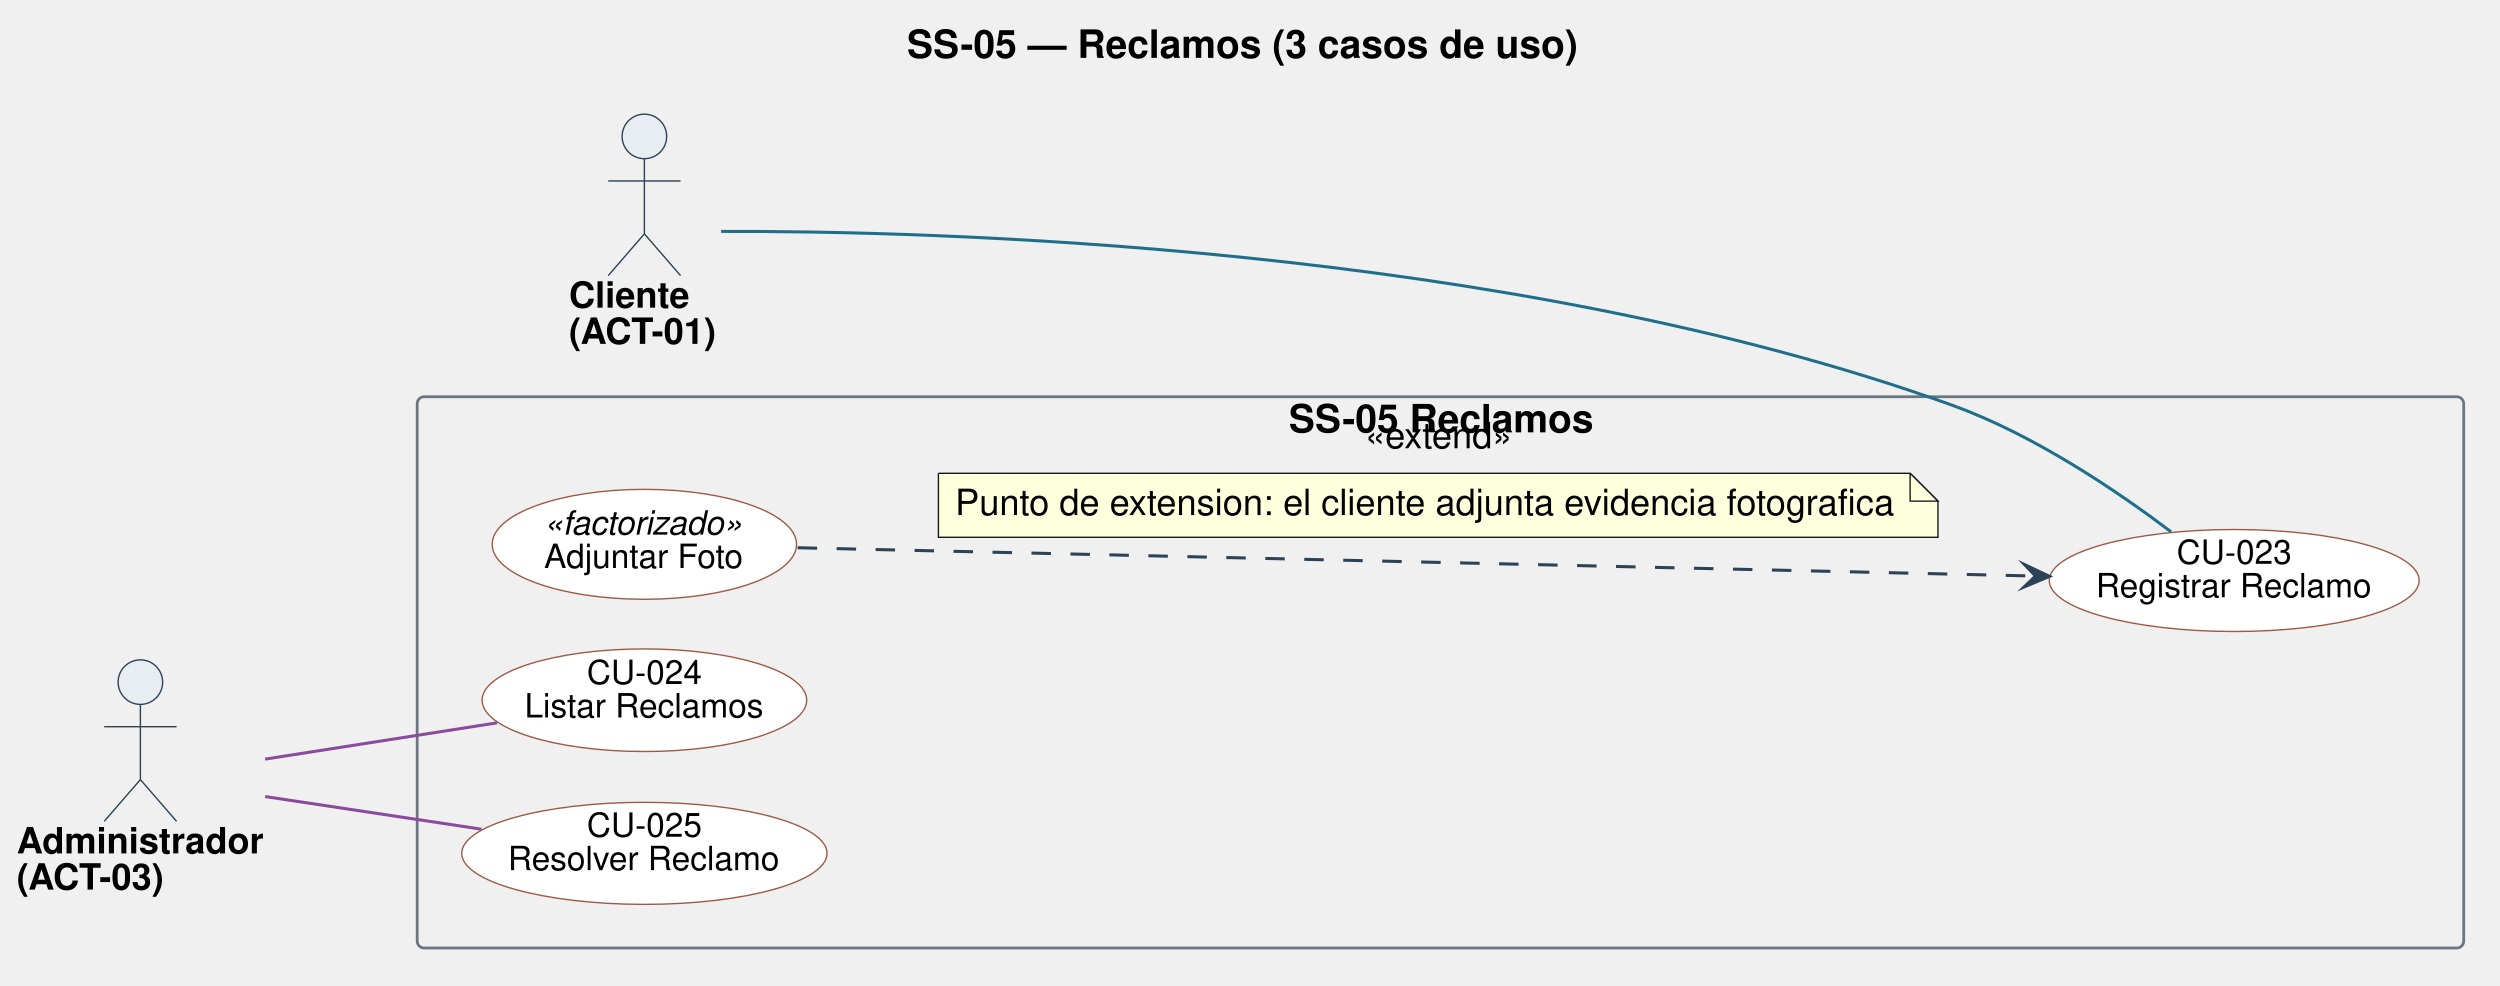
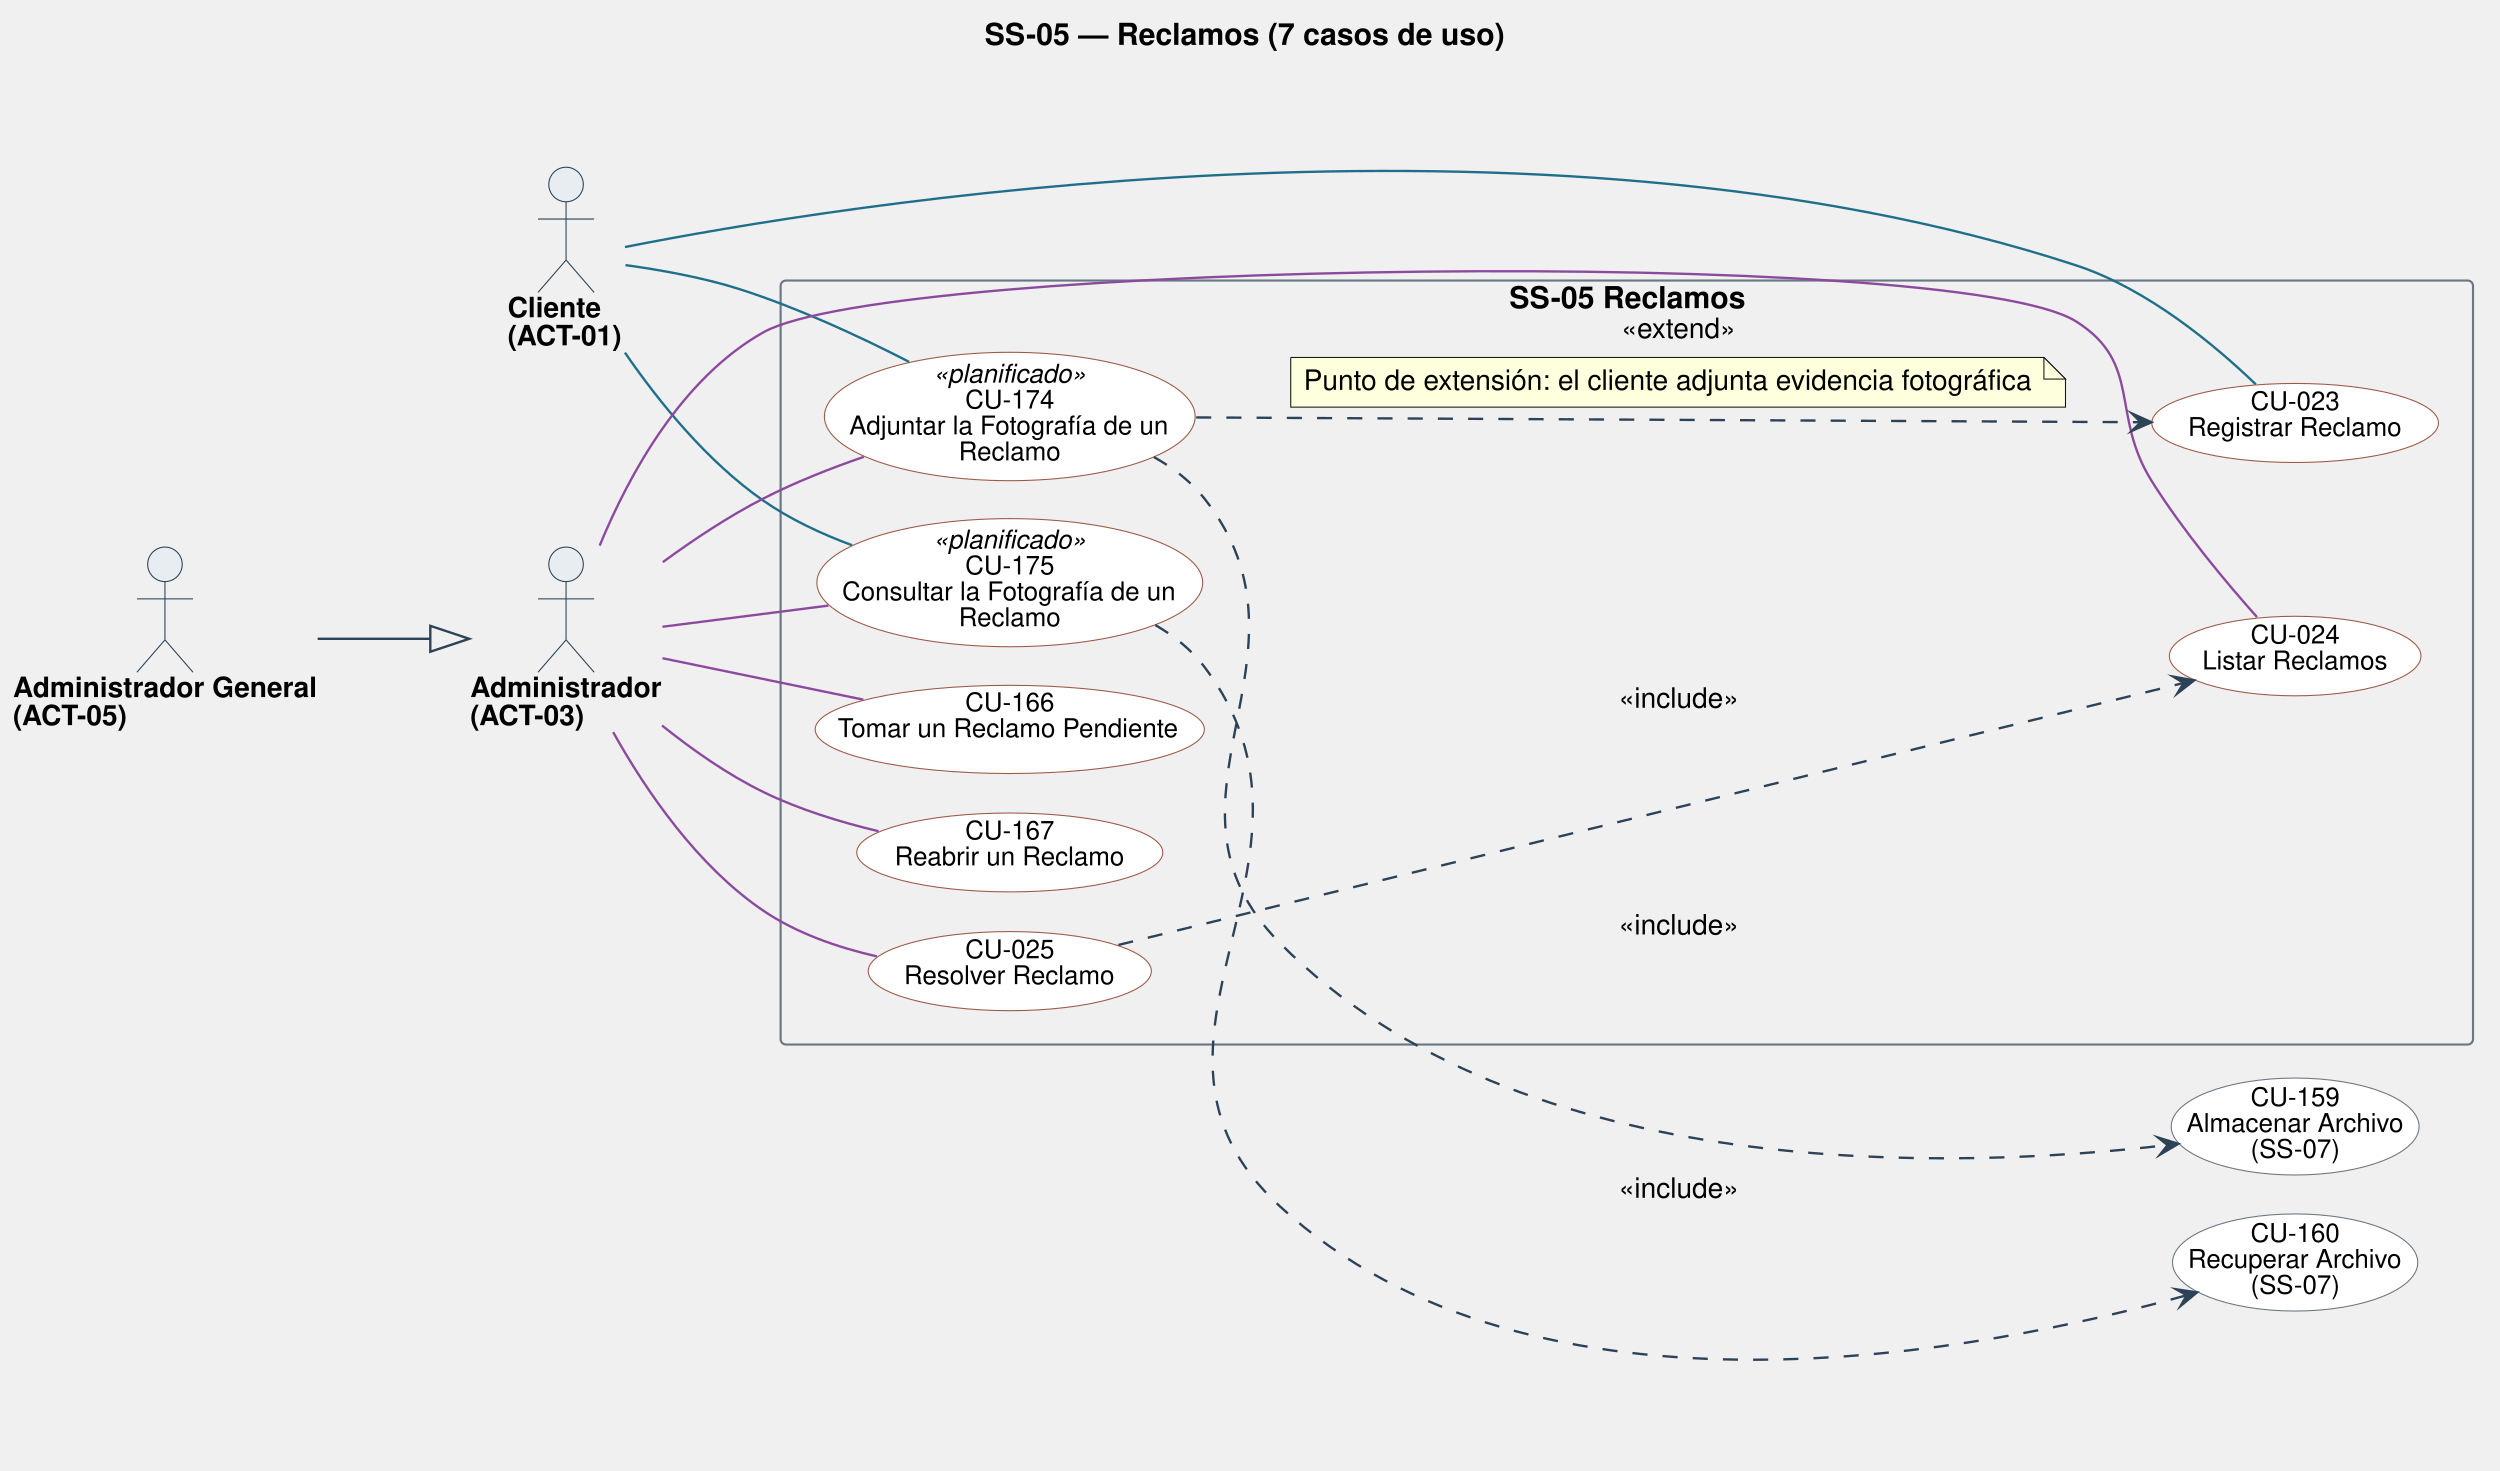
- <svg xmlns="http://www.w3.org/2000/svg" version="1.1" data-diagram-type="DESCRIPTION" style="width:1403px;height:553px;background:#FFFFFF;" width="1403.125px" height="553.125px" viewBox="0 0 1403 553" zoomAndPan="magnify" preserveAspectRatio="none" contentStyleType="text/css">
+ <svg xmlns="http://www.w3.org/2000/svg" version="1.1" data-diagram-type="DESCRIPTION" style="width:1810px;height:1065px;background:#FFFFFF;" width="1810.938px" height="1065.625px" viewBox="0 0 1810 1065" zoomAndPan="magnify" preserveAspectRatio="none" contentStyleType="text/css">
  <defs />
  <g font-family="sans-serif" lengthAdjust="spacing">
    <g class="title" data-source-line="1">
-       <text x="508.948" y="32.469" fill="#000" font-size="21.875" textLength="375.667" font-weight="700" font-family="Helvetica">SS-05 — Reclamos (3 casos de uso)</text>
+       <text x="712.87" y="32.469" fill="#000" font-size="21.875" textLength="375.667" font-weight="700" font-family="Helvetica">SS-05 — Reclamos (7 casos de uso)</text>
    </g>
-     <g class="cluster" data-qualified-name="SS-05 Reclamos" id="ent0003" data-source-line="39">
-       <rect x="234.125" y="222.656" width="1148.5" height="309.375" fill="none" style="stroke:#6B7683;stroke-width:1.563;" rx="3.906" ry="3.906" />
-       <text x="723.262" y="242.625" fill="#000" font-size="21.875" textLength="170.226" font-weight="700" font-family="Helvetica">SS-05 Reclamos</text>
+     <g class="cluster" data-qualified-name="SS-05 Reclamos" id="ent0004" data-source-line="40">
+       <rect x="565.172" y="203.109" width="1225.297" height="553.125" fill="none" style="stroke:#6B7683;stroke-width:1.563;" rx="3.906" ry="3.906" />
+       <text x="1092.708" y="223.079" fill="#000" font-size="21.875" textLength="170.226" font-weight="700" font-family="Helvetica">SS-05 Reclamos</text>
    </g>
-     <g class="entity" data-qualified-name="SS-05 Reclamos.U023" id="ent0004" data-source-line="40">
-       <ellipse cx="1253.837" cy="325.777" rx="103.775" ry="28.621" fill="#FFF" style="stroke:#9C5A46;stroke-width:0.781;" />
-       <text x="1221.533" y="316.433" fill="#000" font-size="18.75" textLength="64.609" font-family="Helvetica">CU-023</text>
-       <text x="1176.21" y="335.183" fill="#000" font-size="18.75" textLength="155.255" font-family="Helvetica">Registrar Reclamo</text>
+     <g class="entity" data-qualified-name="SS-05 Reclamos.U023" id="ent0005" data-source-line="41">
+       <ellipse cx="1661.681" cy="306.23" rx="103.775" ry="28.621" fill="#FFF" style="stroke:#9C5A46;stroke-width:0.781;" />
+       <text x="1629.377" y="296.886" fill="#000" font-size="18.75" textLength="64.609" font-family="Helvetica">CU-023</text>
+       <text x="1584.054" y="315.636" fill="#000" font-size="18.75" textLength="155.255" font-family="Helvetica">Registrar Reclamo</text>
    </g>
-     <g class="entity" data-qualified-name="SS-05 Reclamos.U024" id="ent0005" data-source-line="41">
-       <ellipse cx="361.63" cy="392.962" rx="91.084" ry="28.79" fill="#FFF" style="stroke:#9C5A46;stroke-width:0.781;" />
-       <text x="329.326" y="383.889" fill="#000" font-size="18.75" textLength="64.609" font-family="Helvetica">CU-024</text>
-       <text x="294.422" y="402.639" fill="#000" font-size="18.75" textLength="134.418" font-family="Helvetica">Listar Reclamos</text>
+     <g class="entity" data-qualified-name="SS-05 Reclamos.U024" id="ent0006" data-source-line="42">
+       <ellipse cx="1661.693" cy="474.978" rx="91.084" ry="28.79" fill="#FFF" style="stroke:#9C5A46;stroke-width:0.781;" />
+       <text x="1629.388" y="465.905" fill="#000" font-size="18.75" textLength="64.609" font-family="Helvetica">CU-024</text>
+       <text x="1594.484" y="484.655" fill="#000" font-size="18.75" textLength="134.418" font-family="Helvetica">Listar Reclamos</text>
    </g>
-     <g class="entity" data-qualified-name="SS-05 Reclamos.U025" id="ent0006" data-source-line="42">
-       <ellipse cx="361.63" cy="478.9" rx="102.505" ry="28.635" fill="#FFF" style="stroke:#9C5A46;stroke-width:0.781;" />
-       <text x="329.325" y="469.578" fill="#000" font-size="18.75" textLength="64.609" font-family="Helvetica">CU-025</text>
-       <text x="285.041" y="488.328" fill="#000" font-size="18.75" textLength="153.177" font-family="Helvetica">Resolver Reclamo</text>
+     <g class="entity" data-qualified-name="SS-05 Reclamos.U025" id="ent0007" data-source-line="43">
+       <ellipse cx="731.083" cy="703.103" rx="102.505" ry="28.635" fill="#FFF" style="stroke:#9C5A46;stroke-width:0.781;" />
+       <text x="698.779" y="693.781" fill="#000" font-size="18.75" textLength="64.609" font-family="Helvetica">CU-025</text>
+       <text x="654.495" y="712.531" fill="#000" font-size="18.75" textLength="153.177" font-family="Helvetica">Resolver Reclamo</text>
    </g>
-     <g class="entity" data-qualified-name="SS-05 Reclamos.F_FOTO" id="ent0007" data-source-line="43">
-       <ellipse cx="361.618" cy="305.473" rx="85.4" ry="30.848" fill="#FFF" style="stroke:#9C5A46;stroke-width:0.781;" />
-       <text x="305.332" y="300.005" fill="#000" font-size="18.75" textLength="112.573" font-style="italic" font-family="Helvetica">«factorizado»</text>
-       <text x="305.336" y="318.755" fill="#000" font-size="18.75" textLength="112.564" font-family="Helvetica">Adjuntar Foto</text>
+     <g class="entity" data-qualified-name="SS-05 Reclamos.U166" id="ent0008" data-source-line="44">
+       <ellipse cx="731.076" cy="528.103" rx="140.904" ry="31.931" fill="#FFF" style="stroke:#9C5A46;stroke-width:0.781;" />
+       <text x="698.771" y="514.918" fill="#000" font-size="18.75" textLength="64.609" font-family="Helvetica">CU-166</text>
+       <text x="606.532" y="533.668" fill="#000" font-size="18.75" textLength="249.088" font-family="Helvetica">Tomar un Reclamo Pendiente</text>
+     </g>
+     <g class="entity" data-qualified-name="SS-05 Reclamos.U167" id="ent0009" data-source-line="45">
+       <ellipse cx="731.086" cy="617.179" rx="110.805" ry="28.554" fill="#FFF" style="stroke:#9C5A46;stroke-width:0.781;" />
+       <text x="698.781" y="607.727" fill="#000" font-size="18.75" textLength="64.609" font-family="Helvetica">CU-167</text>
+       <text x="647.718" y="626.477" fill="#000" font-size="18.75" textLength="166.736" font-family="Helvetica">Reabrir un Reclamo</text>
+     </g>
+     <g class="entity" data-qualified-name="SS-05 Reclamos.U174" id="ent0010" data-source-line="46">
+       <ellipse cx="731.074" cy="301.543" rx="134.214" ry="46.481" fill="#FFF" style="stroke:#9C5A46;stroke-width:0.781;" />
+       <text x="675.822" y="277.024" fill="#000" font-size="18.75" textLength="110.504" font-style="italic" font-family="Helvetica">«planificado»</text>
+       <text x="698.769" y="295.774" fill="#000" font-size="18.75" textLength="64.609" font-family="Helvetica">CU-174</text>
+       <text x="614.852" y="314.524" fill="#000" font-size="18.75" textLength="232.443" font-family="Helvetica">Adjuntar la Fotografía de un</text>
+       <text x="694.082" y="333.274" fill="#000" font-size="18.75" textLength="73.984" font-family="Helvetica">Reclamo</text>
+     </g>
+     <g class="entity" data-qualified-name="SS-05 Reclamos.U175" id="ent0011" data-source-line="47">
+       <ellipse cx="731.084" cy="421.861" rx="139.678" ry="46.376" fill="#FFF" style="stroke:#9C5A46;stroke-width:0.781;" />
+       <text x="675.832" y="397.105" fill="#000" font-size="18.75" textLength="110.504" font-style="italic" font-family="Helvetica">«planificado»</text>
+       <text x="698.78" y="415.855" fill="#000" font-size="18.75" textLength="64.609" font-family="Helvetica">CU-175</text>
+       <text x="609.658" y="434.605" fill="#000" font-size="18.75" textLength="242.853" font-family="Helvetica">Consultar la Fotografía de un</text>
+       <text x="694.092" y="453.355" fill="#000" font-size="18.75" textLength="73.984" font-family="Helvetica">Reclamo</text>
    </g>
    <g class="entity" data-qualified-name="A01" id="ent0001" data-source-line="36">
-       <ellipse cx="361.629" cy="76.563" rx="12.5" ry="12.5" fill="#E8EDF2" style="stroke:#2C4257;stroke-width:0.781;" />
-       <path d="M361.629,89.063 L361.629,131.25 M341.316,101.563 L381.941,101.563 M361.629,131.25 L341.316,154.688 M361.629,131.25 L381.941,154.688" style="stroke:#2C4257;stroke-width:0.781;" fill="none" />
-       <text x="319.313" y="172.672" fill="#000" font-size="20.313" textLength="67.722" font-weight="700" font-family="Helvetica">Cliente</text>
-       <text x="319.313" y="192.985" fill="#000" font-size="20.313" textLength="84.632" font-weight="700" font-family="Helvetica">(ACT-01)</text>
+       <ellipse cx="409.832" cy="133.578" rx="12.5" ry="12.5" fill="#E8EDF2" style="stroke:#2C4257;stroke-width:0.781;" />
+       <path d="M409.832,146.078 L409.832,188.266 M389.519,158.578 L430.144,158.578 M409.832,188.266 L389.519,211.703 M409.832,188.266 L430.144,211.703" style="stroke:#2C4257;stroke-width:0.781;" fill="none" />
+       <text x="367.516" y="229.688" fill="#000" font-size="20.313" textLength="67.722" font-weight="700" font-family="Helvetica">Cliente</text>
+       <text x="367.516" y="250" fill="#000" font-size="20.313" textLength="84.632" font-weight="700" font-family="Helvetica">(ACT-01)</text>
    </g>
    <g class="entity" data-qualified-name="A03" id="ent0002" data-source-line="37">
-       <ellipse cx="78.783" cy="382.813" rx="12.5" ry="12.5" fill="#E8EDF2" style="stroke:#2C4257;stroke-width:0.781;" />
-       <path d="M78.783,395.313 L78.783,437.5 M58.47,407.813 L99.095,407.813 M78.783,437.5 L58.47,460.938 M78.783,437.5 L99.095,460.938" style="stroke:#2C4257;stroke-width:0.781;" fill="none" />
-       <text x="9.375" y="478.922" fill="#000" font-size="20.313" textLength="138.815" font-weight="700" font-family="Helvetica">Administrador</text>
-       <text x="9.375" y="499.235" fill="#000" font-size="20.313" textLength="84.632" font-weight="700" font-family="Helvetica">(ACT-03)</text>
+       <ellipse cx="409.83" cy="408.578" rx="12.5" ry="12.5" fill="#E8EDF2" style="stroke:#2C4257;stroke-width:0.781;" />
+       <path d="M409.83,421.078 L409.83,463.266 M389.517,433.578 L430.142,433.578 M409.83,463.266 L389.517,486.703 M409.83,463.266 L430.142,486.703" style="stroke:#2C4257;stroke-width:0.781;" fill="none" />
+       <text x="340.422" y="504.688" fill="#000" font-size="20.313" textLength="138.815" font-weight="700" font-family="Helvetica">Administrador</text>
+       <text x="340.422" y="525" fill="#000" font-size="20.313" textLength="84.632" font-weight="700" font-family="Helvetica">(ACT-03)</text>
    </g>
-     <g class="link" data-entity-1="ent0001" data-entity-2="ent0004" id="lnk8" data-source-line="46" data-link-type="association">
-       <path d="M404.719,129.875 C518.719,129.5 844.781,137.016 1095.391,227.344 C1141.375,243.922 1188.063,275.516 1218.406,298.453" style="stroke:#1F6F8B;stroke-width:1.719;" fill="none" id="A01-U023" />
+     <g class="entity" data-qualified-name="A05" id="ent0003" data-source-line="38">
+       <ellipse cx="119.427" cy="408.578" rx="12.5" ry="12.5" fill="#E8EDF2" style="stroke:#2C4257;stroke-width:0.781;" />
+       <path d="M119.427,421.078 L119.427,463.266 M99.115,433.578 L139.74,433.578 M119.427,463.266 L99.115,486.703 M119.427,463.266 L139.74,486.703" style="stroke:#2C4257;stroke-width:0.781;" fill="none" />
+       <text x="9.375" y="504.688" fill="#000" font-size="20.313" textLength="220.105" font-weight="700" font-family="Helvetica">Administrador General</text>
+       <text x="9.375" y="525" fill="#000" font-size="20.313" textLength="84.632" font-weight="700" font-family="Helvetica">(ACT-05)</text>
    </g>
-     <g class="link" data-entity-1="ent0002" data-entity-2="ent0005" id="lnk9" data-source-line="47" data-link-type="association">
-       <path d="M148.781,426.016 C188.078,419.875 237.672,412.109 278.922,405.656" style="stroke:#8C4A9E;stroke-width:1.719;" fill="none" id="A03-U024" />
+     <g class="entity" data-qualified-name="U159" id="ent0012" data-source-line="50">
+       <ellipse cx="1661.69" cy="815.606" rx="89.736" ry="35.091" fill="#FFF" style="stroke:#6B7683;stroke-width:0.781;" />
+       <text x="1629.385" y="800.763" fill="#000" font-size="18.75" textLength="64.609" font-family="Helvetica">CU-159</text>
+       <text x="1583.014" y="819.513" fill="#000" font-size="18.75" textLength="157.352" font-family="Helvetica">Almacenar Archivo</text>
+       <text x="1629.39" y="838.263" fill="#000" font-size="18.75" textLength="64.6" font-family="Helvetica">(SS-07)</text>
    </g>
-     <g class="link" data-entity-1="ent0002" data-entity-2="ent0006" id="lnk10" data-source-line="48" data-link-type="association">
-       <path d="M148.781,447.031 C185.328,452.547 230.781,459.406 270.156,465.344" style="stroke:#8C4A9E;stroke-width:1.719;" fill="none" id="A03-U025" />
+     <g class="entity" data-qualified-name="U160" id="ent0013" data-source-line="51">
+       <ellipse cx="1661.682" cy="914.04" rx="88.776" ry="35.15" fill="#FFF" style="stroke:#6B7683;stroke-width:0.781;" />
+       <text x="1629.378" y="899.197" fill="#000" font-size="18.75" textLength="64.609" font-family="Helvetica">CU-160</text>
+       <text x="1584.046" y="917.947" fill="#000" font-size="18.75" textLength="155.273" font-family="Helvetica">Recuperar Archivo</text>
+       <text x="1629.383" y="936.697" fill="#000" font-size="18.75" textLength="64.6" font-family="Helvetica">(SS-07)</text>
    </g>
-     <g class="link" data-entity-1="ent0007" data-entity-2="ent0004" id="lnk11" data-source-line="51" data-link-type="dependency">
-       <path d="M447.641,307.391 C611.703,311.141 965.127,319.228 1142.346,323.275" style="stroke:#2C4257;stroke-width:1.719;stroke-dasharray:10.938,10.938;" fill="none" id="F_FOTO-to-U023" />
-       <polygon points="1150.156,323.453,1136.24,316.884,1142.346,323.275,1135.955,329.38,1150.156,323.453" fill="#2C4257" style="stroke:#2C4257;stroke-width:1.719;stroke-linejoin:miter;stroke-miterlimit:10;" />
-       <text x="766.063" y="251.563" fill="#000" font-size="20.313" textLength="83.581" font-family="Helvetica">«extend»</text>
-       <path d="M526.641,265.609 L526.641,301.547 L1087.578,301.547 L1087.578,281.234 L1071.953,265.609 L526.641,265.609" style="stroke:#181818;stroke-width:0.781;" fill="#FEFFDD" />
-       <path d="M1071.953,265.609 L1071.953,281.234 L1087.578,281.234 L1071.953,265.609" style="stroke:#181818;stroke-width:0.781;" fill="#FEFFDD" />
-       <text x="536.016" y="289.063" fill="#000" font-size="20.313" textLength="529.613" font-family="Helvetica">Punto de extension: el cliente adjunta evidencia fotografica</text>
+     <g class="link" data-entity-1="ent0001" data-entity-2="ent0005" id="lnk14" data-source-line="53" data-link-type="association">
+       <path d="M452.469,178.859 C599.625,149.766 1112.344,64.063 1503.234,192.172 C1555.078,209.172 1604.125,250.328 1633.172,278.266" style="stroke:#1F6F8B;stroke-width:1.719;" fill="none" id="A01-U023" />
+     </g>
+     <g class="link" data-entity-1="ent0001" data-entity-2="ent0010" id="lnk15" data-source-line="54" data-link-type="association">
+       <path d="M452.859,191.953 C477.297,195.297 508.594,200.781 535.484,209.359 C577.578,222.797 622.281,243.547 658.156,261.969" style="stroke:#1F6F8B;stroke-width:1.719;" fill="none" id="A01-U174" />
+     </g>
+     <g class="link" data-entity-1="ent0001" data-entity-2="ent0011" id="lnk16" data-source-line="55" data-link-type="association">
+       <path d="M452.438,255.297 C477.422,291.563 512.281,334.391 552.672,362.484 C571.953,375.891 594.484,386.469 616.891,394.75" style="stroke:#1F6F8B;stroke-width:1.719;" fill="none" id="A01-U175" />
+     </g>
+     <g class="link" data-entity-1="ent0002" data-entity-2="ent0006" id="lnk17" data-source-line="56" data-link-type="association">
+       <path d="M434.156,395.031 C455.75,342.719 493.766,273.75 552.672,240.609 C644.359,189.047 1416.094,177.625 1503.234,232.797 C1551.25,263.219 1527.688,300.281 1557.922,348.422 C1580.594,384.547 1612.078,422.094 1634.094,446.813" style="stroke:#8C4A9E;stroke-width:1.719;" fill="none" id="A03-U024" />
+     </g>
+     <g class="link" data-entity-1="ent0002" data-entity-2="ent0007" id="lnk18" data-source-line="57" data-link-type="association">
+       <path d="M443.922,530.078 C468.109,573.328 505.125,627.156 552.672,659.359 C576.891,675.766 606.703,686.031 634.891,692.453" style="stroke:#8C4A9E;stroke-width:1.719;" fill="none" id="A03-U025" />
+     </g>
+     <g class="link" data-entity-1="ent0002" data-entity-2="ent0008" id="lnk19" data-source-line="58" data-link-type="association">
+       <path d="M479.641,476.563 C521.984,485.297 577.266,496.703 625.063,506.563" style="stroke:#8C4A9E;stroke-width:1.719;" fill="none" id="A03-U166" />
+     </g>
+     <g class="link" data-entity-1="ent0002" data-entity-2="ent0009" id="lnk20" data-source-line="59" data-link-type="association">
+       <path d="M479.297,525.25 C501.391,542.969 526.891,560.844 552.672,573.422 C578.531,586.047 608.359,595.234 636.047,601.813" style="stroke:#8C4A9E;stroke-width:1.719;" fill="none" id="A03-U167" />
+     </g>
+     <g class="link" data-entity-1="ent0002" data-entity-2="ent0010" id="lnk21" data-source-line="60" data-link-type="association">
+       <path d="M479.875,406.984 C502.187,390.641 527.672,373.734 552.672,360.922 C575.438,349.25 601,339.141 625.453,330.719" style="stroke:#8C4A9E;stroke-width:1.719;" fill="none" id="A03-U174" />
+     </g>
+     <g class="link" data-entity-1="ent0002" data-entity-2="ent0011" id="lnk22" data-source-line="61" data-link-type="association">
+       <path d="M479.641,453.766 C514.688,449.297 558.594,443.688 599.781,438.438" style="stroke:#8C4A9E;stroke-width:1.719;" fill="none" id="A03-U175" />
+     </g>
+     <g class="link" data-entity-1="ent0003" data-entity-2="ent0002" id="lnk23" data-source-line="62" data-link-type="extension">
+       <path d="M230,462.484 C266.828,462.484 278.75,462.484 311.547,462.484" style="stroke:#2C4257;stroke-width:1.719;" fill="none" id="A05-to-A03" />
+       <polygon points="339.672,462.484,311.547,453.109,311.547,471.859,339.672,462.484" fill="none" style="stroke:#2C4257;stroke-width:1.719;stroke-linejoin:miter;stroke-miterlimit:10;" />
+     </g>
+     <g class="link" data-entity-1="ent0007" data-entity-2="ent0006" id="lnk24" data-source-line="65" data-link-type="dependency">
+       <path d="M809.719,684.156 C986.203,640.75 1409.945,536.522 1580.976,494.46" style="stroke:#2C4257;stroke-width:1.719;stroke-dasharray:10.938,10.938;" fill="none" id="U025-to-U024" />
+       <polygon points="1588.563,492.594,1573.414,489.883,1580.976,494.46,1576.4,502.021,1588.563,492.594" fill="#2C4257" style="stroke:#2C4257;stroke-width:1.719;stroke-linejoin:miter;stroke-miterlimit:10;" />
+       <text x="1171.984" y="512.391" fill="#000" font-size="20.313" textLength="86.963" font-family="Helvetica">«include»</text>
+     </g>
+     <g class="link" data-entity-1="ent0010" data-entity-2="ent0012" id="lnk25" data-source-line="66" data-link-type="dependency">
+       <path d="M835.406,330.891 C849.359,338.703 862.203,348.547 871.984,360.922 C961.875,474.828 824.625,579.641 926.672,682.797 C1100.953,858.984 1417.146,846.796 1569.334,829.031" style="stroke:#2C4257;stroke-width:1.719;stroke-dasharray:10.938,10.938;" fill="none" id="U174-to-U159" />
+       <polygon points="1577.094,828.125,1562.401,823.548,1569.334,829.031,1563.851,835.963,1577.094,828.125" fill="#2C4257" style="stroke:#2C4257;stroke-width:1.719;stroke-linejoin:miter;stroke-miterlimit:10;" />
+       <text x="1171.984" y="676.563" fill="#000" font-size="20.313" textLength="86.963" font-family="Helvetica">«include»</text>
+     </g>
+     <g class="link" data-entity-1="ent0011" data-entity-2="ent0013" id="lnk26" data-source-line="67" data-link-type="dependency">
+       <path d="M836.469,452.531 C850.094,460.453 862.563,470.391 871.984,482.797 C977.906,622.484 797.625,754.766 926.672,873.422 C1111.594,1043.484 1438.724,977.97 1583.146,937.767" style="stroke:#2C4257;stroke-width:1.719;stroke-dasharray:10.938,10.938;" fill="none" id="U175-to-U160" />
+       <polygon points="1590.672,935.672,1575.448,933.422,1583.146,937.767,1578.801,945.464,1590.672,935.672" fill="#2C4257" style="stroke:#2C4257;stroke-width:1.719;stroke-linejoin:miter;stroke-miterlimit:10;" />
+       <text x="1171.984" y="867.188" fill="#000" font-size="20.313" textLength="86.963" font-family="Helvetica">«include»</text>
+     </g>
+     <g class="link" data-entity-1="ent0010" data-entity-2="ent0005" id="lnk27" data-source-line="70" data-link-type="dependency">
+       <path d="M866.016,302.219 C1053,303.172 1381.188,304.836 1549.844,305.68" style="stroke:#2C4257;stroke-width:1.719;stroke-dasharray:10.938,10.938;" fill="none" id="U174-to-U023" />
+       <polygon points="1557.656,305.719,1543.625,299.398,1549.844,305.68,1543.563,311.898,1557.656,305.719" fill="#2C4257" style="stroke:#2C4257;stroke-width:1.719;stroke-linejoin:miter;stroke-miterlimit:10;" />
+       <text x="1173.907" y="244.766" fill="#000" font-size="20.313" textLength="83.581" font-family="Helvetica">«extend»</text>
+       <path d="M934.484,258.813 L934.484,294.75 L1495.422,294.75 L1495.422,274.438 L1479.797,258.813 L934.484,258.813" style="stroke:#181818;stroke-width:0.781;" fill="#FEFFDD" />
+       <path d="M1479.797,258.813 L1479.797,274.438 L1495.422,274.438 L1479.797,258.813" style="stroke:#181818;stroke-width:0.781;" fill="#FEFFDD" />
+       <text x="943.859" y="282.266" fill="#000" font-size="20.313" textLength="529.613" font-family="Helvetica">Punto de extensión: el cliente adjunta evidencia fotográfica</text>
    </g>
  </g>
</svg>
